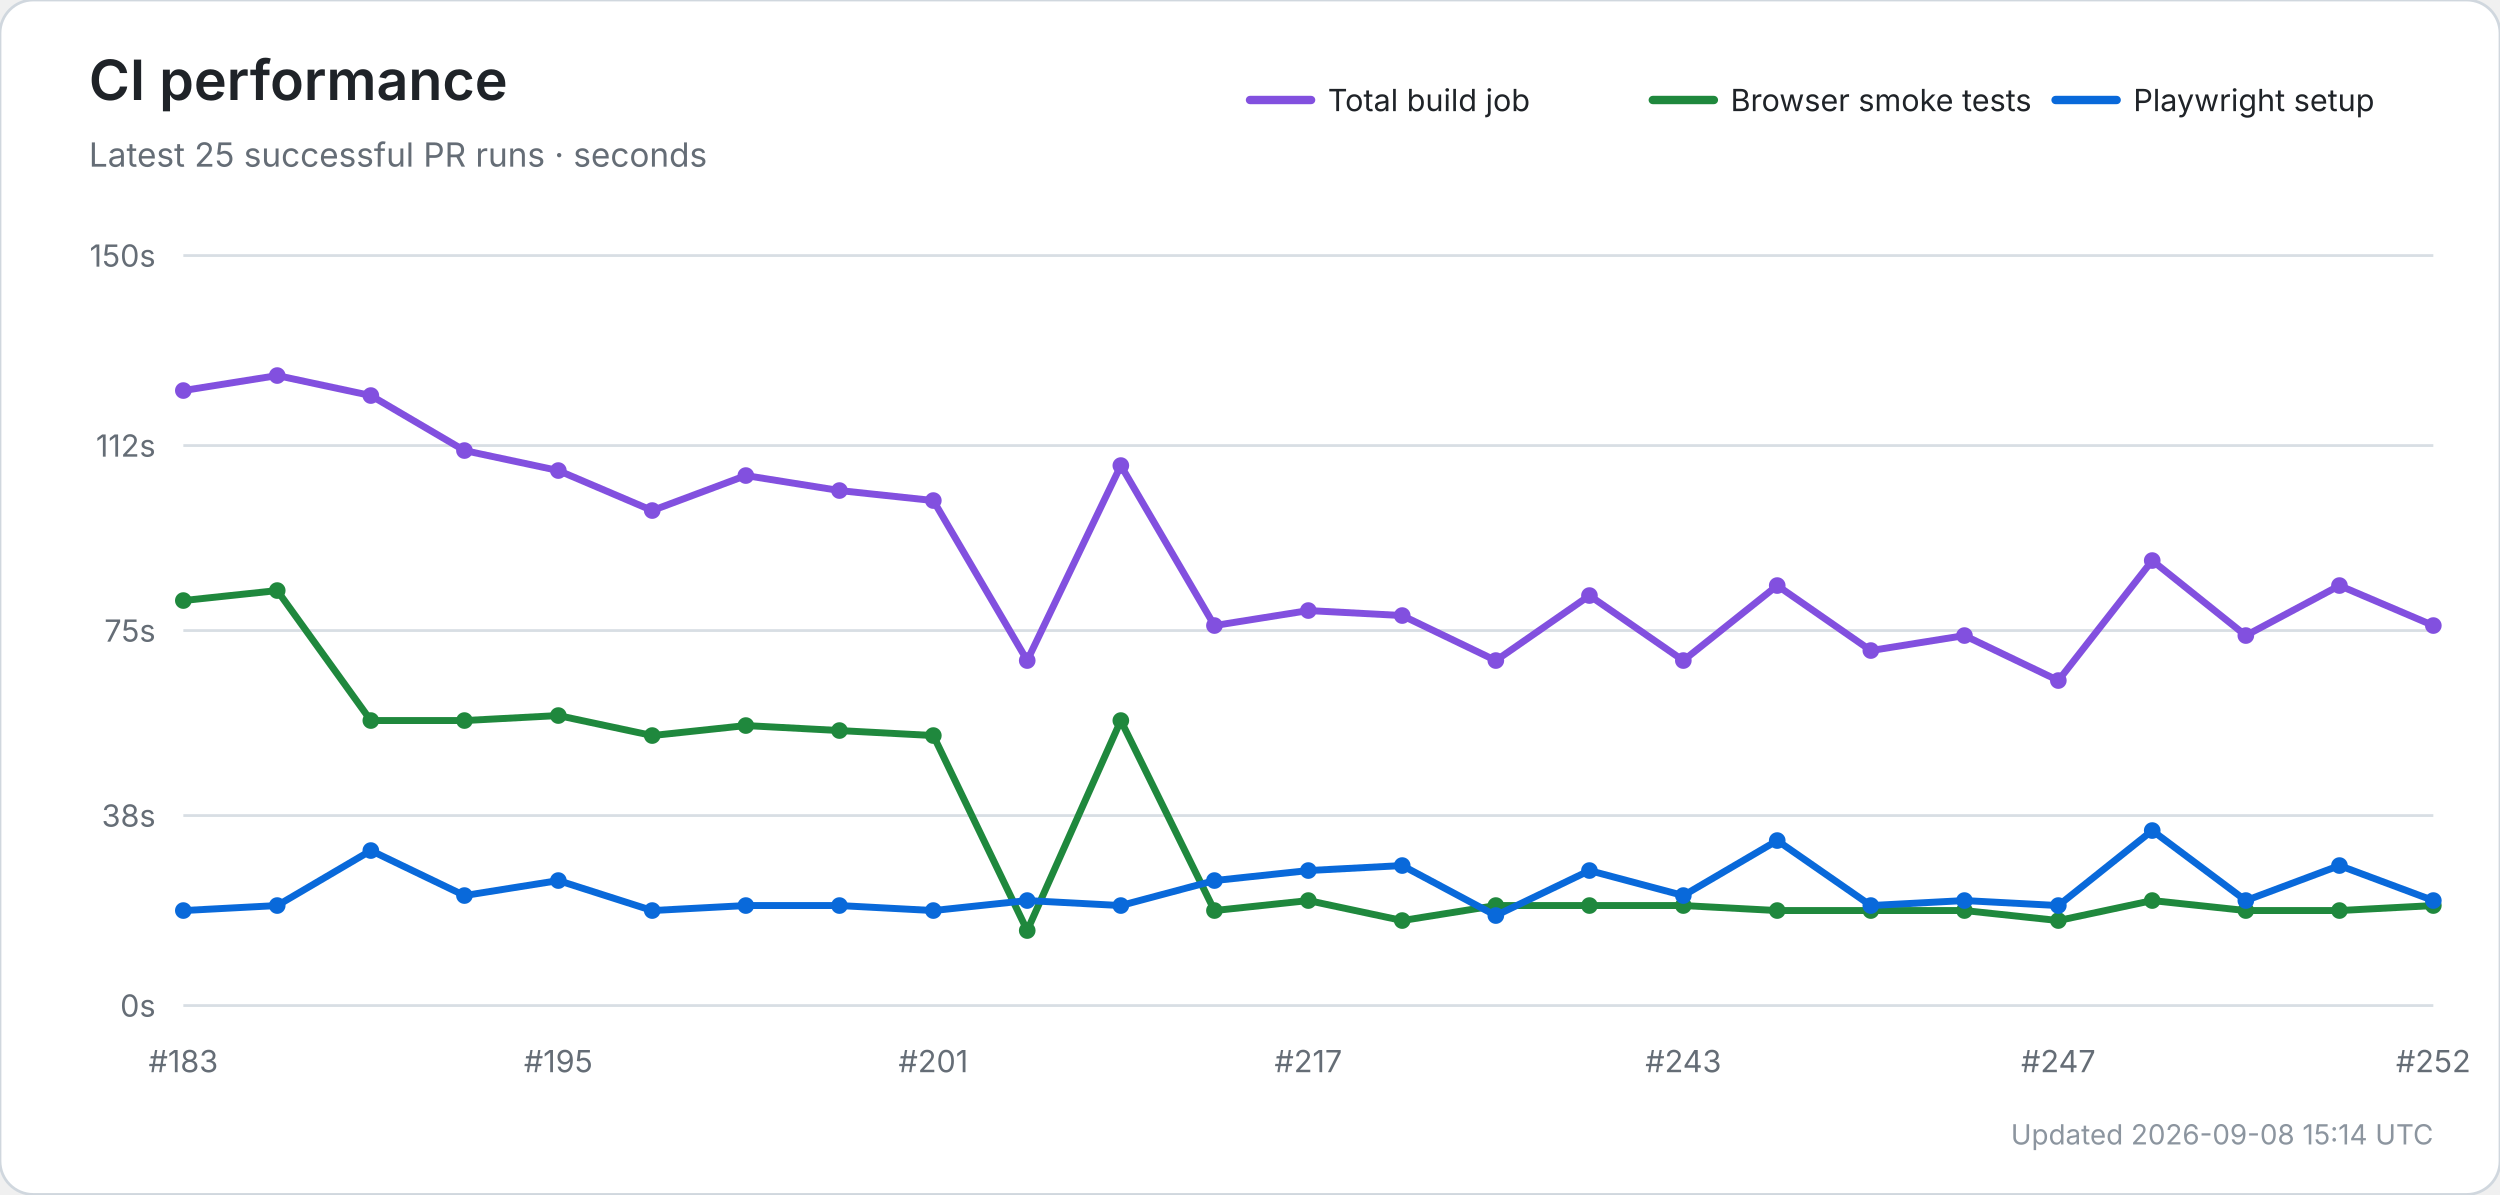
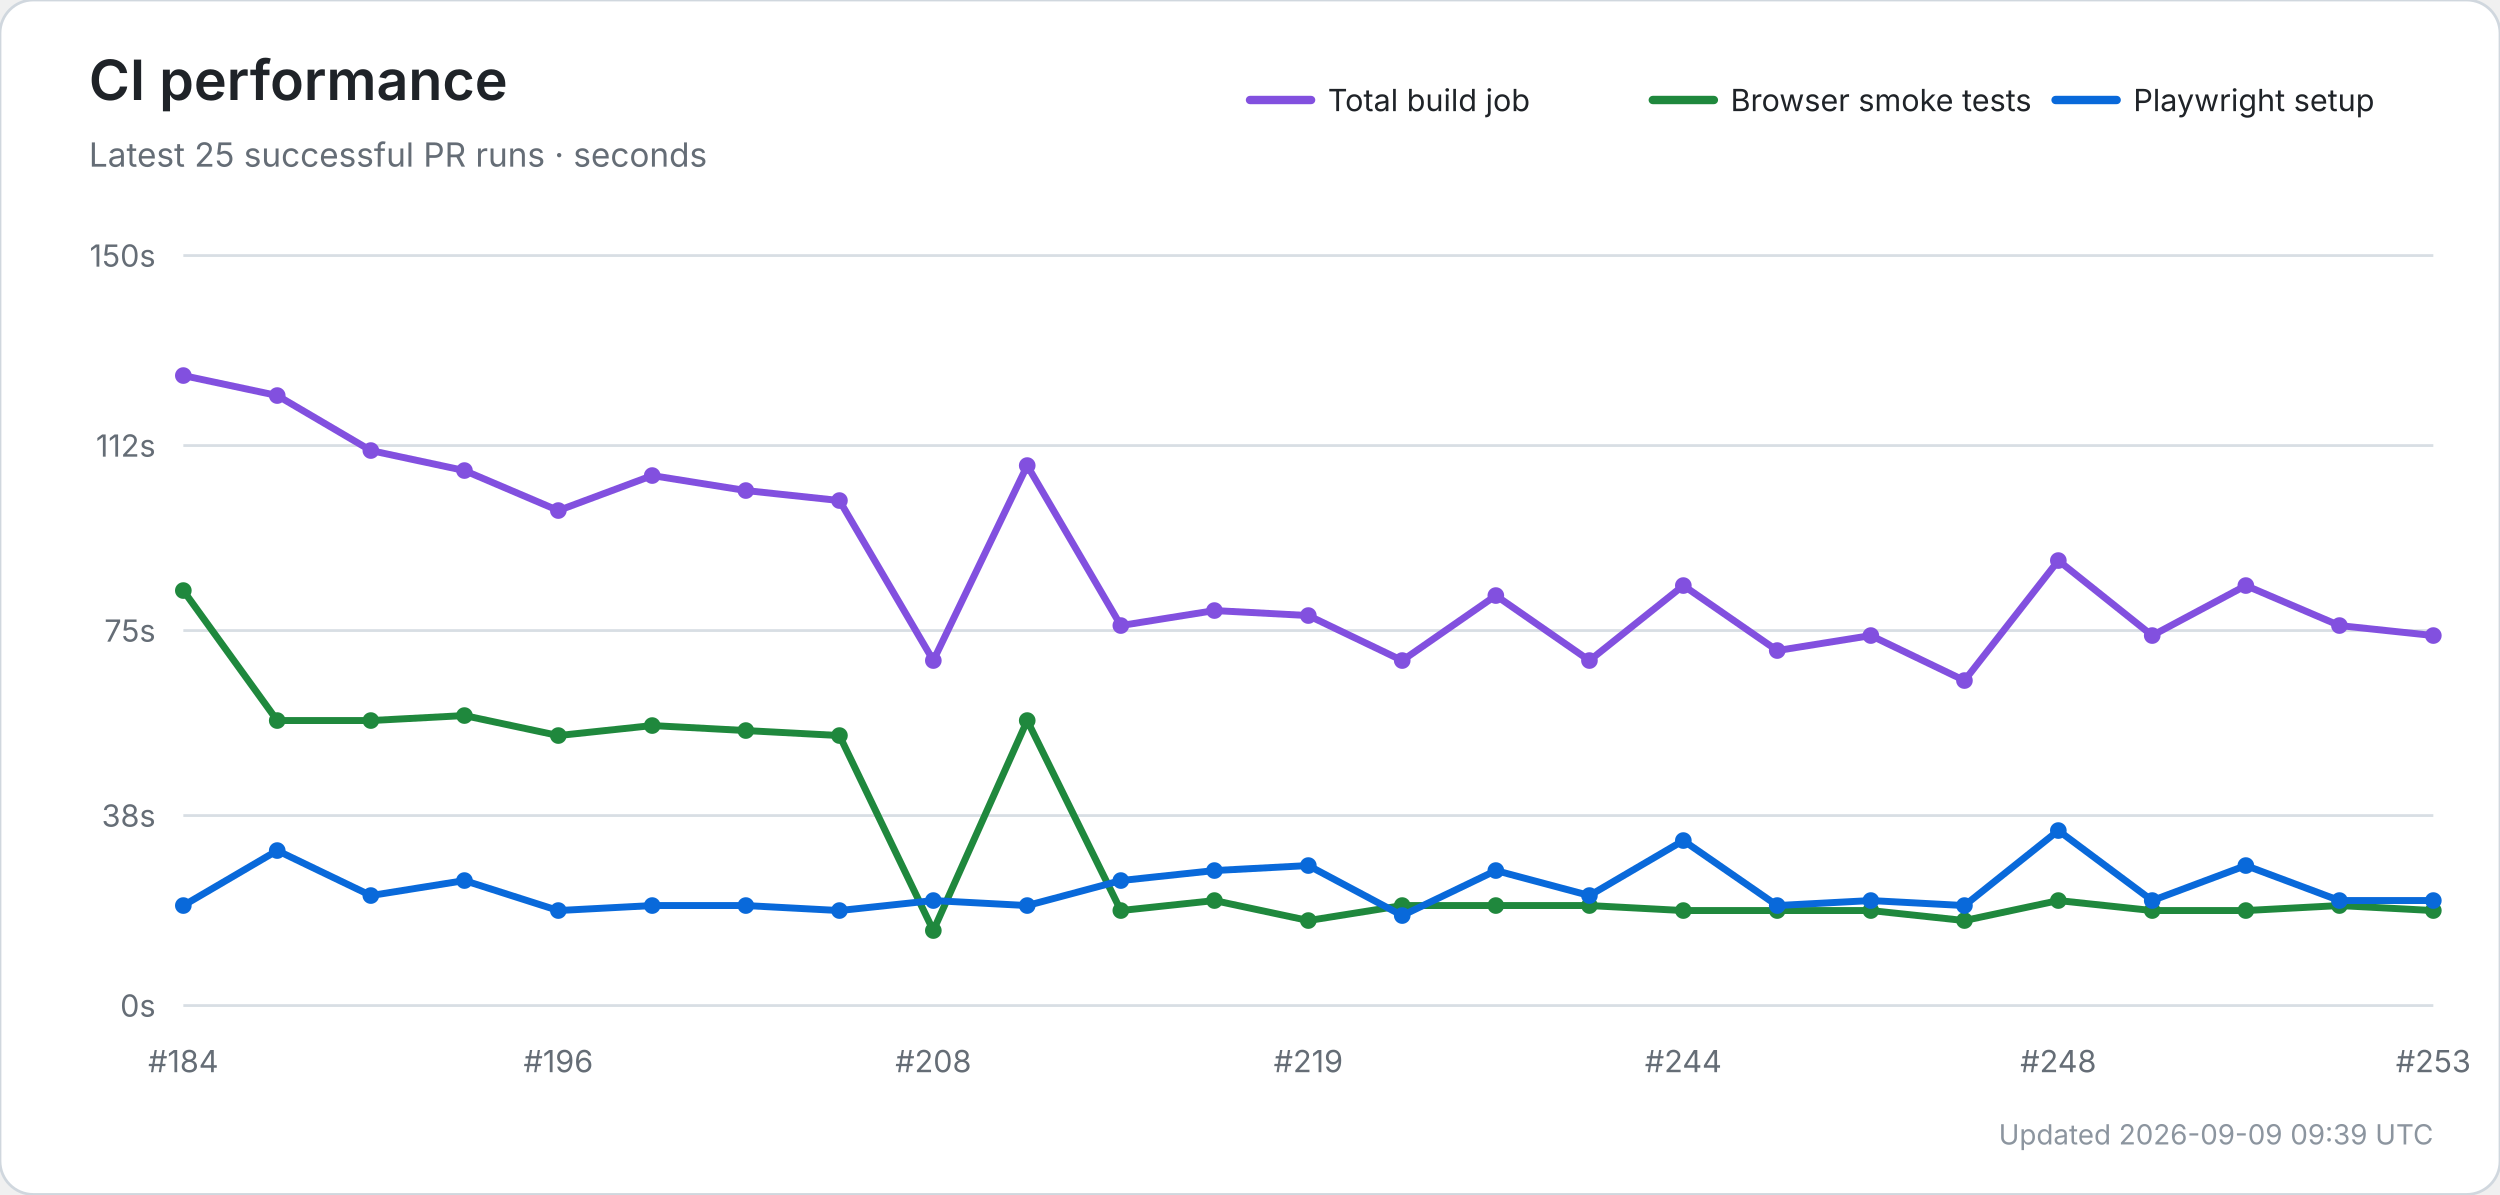
<svg xmlns="http://www.w3.org/2000/svg" width="900" height="430" viewBox="0 0 900 430" role="img" aria-labelledby="title desc">
  <rect width="100%" height="100%" rx="12" fill="#ffffff" stroke="#d0d7de" />
  <text x="32" y="36" font-size="20" font-weight="600" fill="#1f2328" font-family="-apple-system,BlinkMacSystemFont,Segoe UI,sans-serif">CI performance</text>
  <text x="32" y="60" font-size="12" fill="#656d76" font-family="-apple-system,BlinkMacSystemFont,Segoe UI,sans-serif">Latest 25 successful PR runs · seconds</text>
  <line x1="450" y1="36" x2="472" y2="36" stroke="#8250df" stroke-width="3" stroke-linecap="round" />
  <text x="478" y="40" font-size="11" fill="#1f2328" font-family="-apple-system,BlinkMacSystemFont,Segoe UI,sans-serif">Total build job</text>
  <line x1="595" y1="36" x2="617" y2="36" stroke="#1f883d" stroke-width="3" stroke-linecap="round" />
  <text x="623" y="40" font-size="11" fill="#1f2328" font-family="-apple-system,BlinkMacSystemFont,Segoe UI,sans-serif">Browser smoke tests</text>
  <line x1="740" y1="36" x2="762" y2="36" stroke="#0969da" stroke-width="3" stroke-linecap="round" />
  <text x="768" y="40" font-size="11" fill="#1f2328" font-family="-apple-system,BlinkMacSystemFont,Segoe UI,sans-serif">Playwright setup</text>
  <line x1="66" y1="362.0" x2="876" y2="362.0" stroke="#d8dee4" stroke-width="1" />
  <text x="56" y="366.0" text-anchor="end" font-size="11" fill="#656d76" font-family="-apple-system,BlinkMacSystemFont,Segoe UI,sans-serif">0s</text>
  <line x1="66" y1="293.6" x2="876" y2="293.6" stroke="#d8dee4" stroke-width="1" />
  <text x="56" y="297.6" text-anchor="end" font-size="11" fill="#656d76" font-family="-apple-system,BlinkMacSystemFont,Segoe UI,sans-serif">38s</text>
  <line x1="66" y1="227.0" x2="876" y2="227.0" stroke="#d8dee4" stroke-width="1" />
  <text x="56" y="231.0" text-anchor="end" font-size="11" fill="#656d76" font-family="-apple-system,BlinkMacSystemFont,Segoe UI,sans-serif">75s</text>
  <line x1="66" y1="160.4" x2="876" y2="160.4" stroke="#d8dee4" stroke-width="1" />
  <text x="56" y="164.4" text-anchor="end" font-size="11" fill="#656d76" font-family="-apple-system,BlinkMacSystemFont,Segoe UI,sans-serif">112s</text>
  <line x1="66" y1="92.0" x2="876" y2="92.0" stroke="#d8dee4" stroke-width="1" />
  <text x="56" y="96.0" text-anchor="end" font-size="11" fill="#656d76" font-family="-apple-system,BlinkMacSystemFont,Segoe UI,sans-serif">150s</text>
-   <text x="66.0" y="386" text-anchor="middle" font-size="11" fill="#656d76" font-family="-apple-system,BlinkMacSystemFont,Segoe UI,sans-serif">#183</text>
-   <text x="201.0" y="386" text-anchor="middle" font-size="11" fill="#656d76" font-family="-apple-system,BlinkMacSystemFont,Segoe UI,sans-serif">#195</text>
-   <text x="336.0" y="386" text-anchor="middle" font-size="11" fill="#656d76" font-family="-apple-system,BlinkMacSystemFont,Segoe UI,sans-serif">#201</text>
-   <text x="471.0" y="386" text-anchor="middle" font-size="11" fill="#656d76" font-family="-apple-system,BlinkMacSystemFont,Segoe UI,sans-serif">#217</text>
-   <text x="606.0" y="386" text-anchor="middle" font-size="11" fill="#656d76" font-family="-apple-system,BlinkMacSystemFont,Segoe UI,sans-serif">#243</text>
-   <text x="741.0" y="386" text-anchor="middle" font-size="11" fill="#656d76" font-family="-apple-system,BlinkMacSystemFont,Segoe UI,sans-serif">#247</text>
-   <text x="876.0" y="386" text-anchor="middle" font-size="11" fill="#656d76" font-family="-apple-system,BlinkMacSystemFont,Segoe UI,sans-serif">#252</text>
-   <polyline points="66.0,140.6 99.8,135.2 133.5,142.4 167.2,162.2 201.0,169.4 234.8,183.8 268.5,171.2 302.2,176.6 336.0,180.2 369.8,237.8 403.5,167.6 437.2,225.2 471.0,219.8 504.8,221.6 538.5,237.8 572.2,214.4 606.0,237.8 639.8,210.8 673.5,234.2 707.2,228.8 741.0,245.0 774.8,201.8 808.5,228.8 842.2,210.8 876.0,225.2" fill="none" stroke="#8250df" stroke-width="2.5" stroke-linecap="round" stroke-linejoin="round" />
-   <circle cx="66.0" cy="140.6" r="3" fill="#8250df" />
-   <circle cx="99.8" cy="135.2" r="3" fill="#8250df" />
-   <circle cx="133.5" cy="142.4" r="3" fill="#8250df" />
-   <circle cx="167.2" cy="162.2" r="3" fill="#8250df" />
-   <circle cx="201.0" cy="169.4" r="3" fill="#8250df" />
-   <circle cx="234.8" cy="183.8" r="3" fill="#8250df" />
-   <circle cx="268.5" cy="171.2" r="3" fill="#8250df" />
-   <circle cx="302.2" cy="176.6" r="3" fill="#8250df" />
-   <circle cx="336.0" cy="180.2" r="3" fill="#8250df" />
-   <circle cx="369.8" cy="237.8" r="3" fill="#8250df" />
-   <circle cx="403.5" cy="167.6" r="3" fill="#8250df" />
-   <circle cx="437.2" cy="225.2" r="3" fill="#8250df" />
-   <circle cx="471.0" cy="219.8" r="3" fill="#8250df" />
-   <circle cx="504.8" cy="221.6" r="3" fill="#8250df" />
-   <circle cx="538.5" cy="237.8" r="3" fill="#8250df" />
-   <circle cx="572.2" cy="214.4" r="3" fill="#8250df" />
-   <circle cx="606.0" cy="237.8" r="3" fill="#8250df" />
-   <circle cx="639.8" cy="210.8" r="3" fill="#8250df" />
-   <circle cx="673.5" cy="234.2" r="3" fill="#8250df" />
-   <circle cx="707.2" cy="228.8" r="3" fill="#8250df" />
-   <circle cx="741.0" cy="245.0" r="3" fill="#8250df" />
-   <circle cx="774.8" cy="201.8" r="3" fill="#8250df" />
-   <circle cx="808.5" cy="228.8" r="3" fill="#8250df" />
-   <circle cx="842.2" cy="210.8" r="3" fill="#8250df" />
-   <circle cx="876.0" cy="225.2" r="3" fill="#8250df" />
-   <polyline points="66.0,216.2 99.8,212.6 133.5,259.4 167.2,259.4 201.0,257.6 234.8,264.8 268.5,261.2 302.2,263.0 336.0,264.8 369.8,335.0 403.5,259.4 437.2,327.8 471.0,324.2 504.8,331.4 538.5,326.0 572.2,326.0 606.0,326.0 639.8,327.8 673.5,327.8 707.2,327.8 741.0,331.4 774.8,324.2 808.5,327.8 842.2,327.8 876.0,326.0" fill="none" stroke="#1f883d" stroke-width="2.5" stroke-linecap="round" stroke-linejoin="round" />
-   <circle cx="66.0" cy="216.2" r="3" fill="#1f883d" />
-   <circle cx="99.8" cy="212.6" r="3" fill="#1f883d" />
+   <text x="66.0" y="386" text-anchor="middle" font-size="11" fill="#656d76" font-family="-apple-system,BlinkMacSystemFont,Segoe UI,sans-serif">#184</text>
+   <text x="201.0" y="386" text-anchor="middle" font-size="11" fill="#656d76" font-family="-apple-system,BlinkMacSystemFont,Segoe UI,sans-serif">#196</text>
+   <text x="336.0" y="386" text-anchor="middle" font-size="11" fill="#656d76" font-family="-apple-system,BlinkMacSystemFont,Segoe UI,sans-serif">#208</text>
+   <text x="471.0" y="386" text-anchor="middle" font-size="11" fill="#656d76" font-family="-apple-system,BlinkMacSystemFont,Segoe UI,sans-serif">#219</text>
+   <text x="606.0" y="386" text-anchor="middle" font-size="11" fill="#656d76" font-family="-apple-system,BlinkMacSystemFont,Segoe UI,sans-serif">#244</text>
+   <text x="741.0" y="386" text-anchor="middle" font-size="11" fill="#656d76" font-family="-apple-system,BlinkMacSystemFont,Segoe UI,sans-serif">#248</text>
+   <text x="876.0" y="386" text-anchor="middle" font-size="11" fill="#656d76" font-family="-apple-system,BlinkMacSystemFont,Segoe UI,sans-serif">#253</text>
+   <polyline points="66.0,135.2 99.8,142.4 133.5,162.2 167.2,169.4 201.0,183.8 234.8,171.2 268.5,176.6 302.2,180.2 336.0,237.8 369.8,167.6 403.5,225.2 437.2,219.8 471.0,221.6 504.8,237.8 538.5,214.4 572.2,237.8 606.0,210.8 639.8,234.2 673.5,228.8 707.2,245.0 741.0,201.8 774.8,228.8 808.5,210.8 842.2,225.2 876.0,228.8" fill="none" stroke="#8250df" stroke-width="2.5" stroke-linecap="round" stroke-linejoin="round" />
+   <circle cx="66.0" cy="135.2" r="3" fill="#8250df" />
+   <circle cx="99.8" cy="142.4" r="3" fill="#8250df" />
+   <circle cx="133.5" cy="162.2" r="3" fill="#8250df" />
+   <circle cx="167.2" cy="169.4" r="3" fill="#8250df" />
+   <circle cx="201.0" cy="183.8" r="3" fill="#8250df" />
+   <circle cx="234.8" cy="171.2" r="3" fill="#8250df" />
+   <circle cx="268.5" cy="176.6" r="3" fill="#8250df" />
+   <circle cx="302.2" cy="180.2" r="3" fill="#8250df" />
+   <circle cx="336.0" cy="237.8" r="3" fill="#8250df" />
+   <circle cx="369.8" cy="167.6" r="3" fill="#8250df" />
+   <circle cx="403.5" cy="225.2" r="3" fill="#8250df" />
+   <circle cx="437.2" cy="219.8" r="3" fill="#8250df" />
+   <circle cx="471.0" cy="221.6" r="3" fill="#8250df" />
+   <circle cx="504.8" cy="237.8" r="3" fill="#8250df" />
+   <circle cx="538.5" cy="214.4" r="3" fill="#8250df" />
+   <circle cx="572.2" cy="237.8" r="3" fill="#8250df" />
+   <circle cx="606.0" cy="210.8" r="3" fill="#8250df" />
+   <circle cx="639.8" cy="234.2" r="3" fill="#8250df" />
+   <circle cx="673.5" cy="228.8" r="3" fill="#8250df" />
+   <circle cx="707.2" cy="245.0" r="3" fill="#8250df" />
+   <circle cx="741.0" cy="201.8" r="3" fill="#8250df" />
+   <circle cx="774.8" cy="228.8" r="3" fill="#8250df" />
+   <circle cx="808.5" cy="210.8" r="3" fill="#8250df" />
+   <circle cx="842.2" cy="225.2" r="3" fill="#8250df" />
+   <circle cx="876.0" cy="228.8" r="3" fill="#8250df" />
+   <polyline points="66.0,212.6 99.8,259.4 133.5,259.4 167.2,257.6 201.0,264.8 234.8,261.2 268.5,263.0 302.2,264.8 336.0,335.0 369.8,259.4 403.5,327.8 437.2,324.2 471.0,331.4 504.8,326.0 538.5,326.0 572.2,326.0 606.0,327.8 639.8,327.8 673.5,327.8 707.2,331.4 741.0,324.2 774.8,327.8 808.5,327.8 842.2,326.0 876.0,327.8" fill="none" stroke="#1f883d" stroke-width="2.5" stroke-linecap="round" stroke-linejoin="round" />
+   <circle cx="66.0" cy="212.6" r="3" fill="#1f883d" />
+   <circle cx="99.8" cy="259.4" r="3" fill="#1f883d" />
  <circle cx="133.5" cy="259.4" r="3" fill="#1f883d" />
-   <circle cx="167.2" cy="259.4" r="3" fill="#1f883d" />
-   <circle cx="201.0" cy="257.6" r="3" fill="#1f883d" />
-   <circle cx="234.8" cy="264.8" r="3" fill="#1f883d" />
-   <circle cx="268.5" cy="261.2" r="3" fill="#1f883d" />
-   <circle cx="302.2" cy="263.0" r="3" fill="#1f883d" />
-   <circle cx="336.0" cy="264.8" r="3" fill="#1f883d" />
-   <circle cx="369.8" cy="335.0" r="3" fill="#1f883d" />
-   <circle cx="403.5" cy="259.4" r="3" fill="#1f883d" />
-   <circle cx="437.2" cy="327.8" r="3" fill="#1f883d" />
-   <circle cx="471.0" cy="324.2" r="3" fill="#1f883d" />
-   <circle cx="504.8" cy="331.4" r="3" fill="#1f883d" />
+   <circle cx="167.2" cy="257.6" r="3" fill="#1f883d" />
+   <circle cx="201.0" cy="264.8" r="3" fill="#1f883d" />
+   <circle cx="234.8" cy="261.2" r="3" fill="#1f883d" />
+   <circle cx="268.5" cy="263.0" r="3" fill="#1f883d" />
+   <circle cx="302.2" cy="264.8" r="3" fill="#1f883d" />
+   <circle cx="336.0" cy="335.0" r="3" fill="#1f883d" />
+   <circle cx="369.8" cy="259.4" r="3" fill="#1f883d" />
+   <circle cx="403.5" cy="327.8" r="3" fill="#1f883d" />
+   <circle cx="437.2" cy="324.2" r="3" fill="#1f883d" />
+   <circle cx="471.0" cy="331.4" r="3" fill="#1f883d" />
+   <circle cx="504.8" cy="326.0" r="3" fill="#1f883d" />
  <circle cx="538.5" cy="326.0" r="3" fill="#1f883d" />
  <circle cx="572.2" cy="326.0" r="3" fill="#1f883d" />
-   <circle cx="606.0" cy="326.0" r="3" fill="#1f883d" />
+   <circle cx="606.0" cy="327.8" r="3" fill="#1f883d" />
  <circle cx="639.8" cy="327.8" r="3" fill="#1f883d" />
  <circle cx="673.5" cy="327.8" r="3" fill="#1f883d" />
-   <circle cx="707.2" cy="327.8" r="3" fill="#1f883d" />
-   <circle cx="741.0" cy="331.4" r="3" fill="#1f883d" />
-   <circle cx="774.8" cy="324.2" r="3" fill="#1f883d" />
+   <circle cx="707.2" cy="331.4" r="3" fill="#1f883d" />
+   <circle cx="741.0" cy="324.2" r="3" fill="#1f883d" />
+   <circle cx="774.8" cy="327.8" r="3" fill="#1f883d" />
  <circle cx="808.5" cy="327.8" r="3" fill="#1f883d" />
-   <circle cx="842.2" cy="327.8" r="3" fill="#1f883d" />
-   <circle cx="876.0" cy="326.0" r="3" fill="#1f883d" />
-   <polyline points="66.0,327.8 99.8,326.0 133.5,306.2 167.2,322.4 201.0,317.0 234.8,327.8 268.5,326.0 302.2,326.0 336.0,327.8 369.8,324.2 403.5,326.0 437.2,317.0 471.0,313.4 504.8,311.6 538.5,329.6 572.2,313.4 606.0,322.4 639.8,302.6 673.5,326.0 707.2,324.2 741.0,326.0 774.8,299.0 808.5,324.2 842.2,311.6 876.0,324.2" fill="none" stroke="#0969da" stroke-width="2.5" stroke-linecap="round" stroke-linejoin="round" />
-   <circle cx="66.0" cy="327.8" r="3" fill="#0969da" />
-   <circle cx="99.8" cy="326.0" r="3" fill="#0969da" />
-   <circle cx="133.5" cy="306.2" r="3" fill="#0969da" />
-   <circle cx="167.2" cy="322.4" r="3" fill="#0969da" />
-   <circle cx="201.0" cy="317.0" r="3" fill="#0969da" />
-   <circle cx="234.8" cy="327.8" r="3" fill="#0969da" />
+   <circle cx="842.2" cy="326.0" r="3" fill="#1f883d" />
+   <circle cx="876.0" cy="327.8" r="3" fill="#1f883d" />
+   <polyline points="66.0,326.0 99.8,306.2 133.5,322.4 167.2,317.0 201.0,327.8 234.8,326.0 268.5,326.0 302.2,327.8 336.0,324.2 369.8,326.0 403.5,317.0 437.2,313.4 471.0,311.6 504.8,329.6 538.5,313.4 572.2,322.4 606.0,302.6 639.8,326.0 673.5,324.2 707.2,326.0 741.0,299.0 774.8,324.2 808.5,311.6 842.2,324.2 876.0,324.2" fill="none" stroke="#0969da" stroke-width="2.5" stroke-linecap="round" stroke-linejoin="round" />
+   <circle cx="66.0" cy="326.0" r="3" fill="#0969da" />
+   <circle cx="99.8" cy="306.2" r="3" fill="#0969da" />
+   <circle cx="133.5" cy="322.4" r="3" fill="#0969da" />
+   <circle cx="167.2" cy="317.0" r="3" fill="#0969da" />
+   <circle cx="201.0" cy="327.8" r="3" fill="#0969da" />
+   <circle cx="234.8" cy="326.0" r="3" fill="#0969da" />
  <circle cx="268.5" cy="326.0" r="3" fill="#0969da" />
-   <circle cx="302.2" cy="326.0" r="3" fill="#0969da" />
-   <circle cx="336.0" cy="327.8" r="3" fill="#0969da" />
-   <circle cx="369.8" cy="324.2" r="3" fill="#0969da" />
-   <circle cx="403.5" cy="326.0" r="3" fill="#0969da" />
-   <circle cx="437.2" cy="317.0" r="3" fill="#0969da" />
-   <circle cx="471.0" cy="313.4" r="3" fill="#0969da" />
-   <circle cx="504.8" cy="311.6" r="3" fill="#0969da" />
-   <circle cx="538.5" cy="329.6" r="3" fill="#0969da" />
-   <circle cx="572.2" cy="313.4" r="3" fill="#0969da" />
-   <circle cx="606.0" cy="322.4" r="3" fill="#0969da" />
-   <circle cx="639.8" cy="302.6" r="3" fill="#0969da" />
-   <circle cx="673.5" cy="326.0" r="3" fill="#0969da" />
-   <circle cx="707.2" cy="324.2" r="3" fill="#0969da" />
-   <circle cx="741.0" cy="326.0" r="3" fill="#0969da" />
-   <circle cx="774.8" cy="299.0" r="3" fill="#0969da" />
-   <circle cx="808.5" cy="324.2" r="3" fill="#0969da" />
-   <circle cx="842.2" cy="311.6" r="3" fill="#0969da" />
+   <circle cx="302.2" cy="327.8" r="3" fill="#0969da" />
+   <circle cx="336.0" cy="324.2" r="3" fill="#0969da" />
+   <circle cx="369.8" cy="326.0" r="3" fill="#0969da" />
+   <circle cx="403.5" cy="317.0" r="3" fill="#0969da" />
+   <circle cx="437.2" cy="313.4" r="3" fill="#0969da" />
+   <circle cx="471.0" cy="311.6" r="3" fill="#0969da" />
+   <circle cx="504.8" cy="329.6" r="3" fill="#0969da" />
+   <circle cx="538.5" cy="313.4" r="3" fill="#0969da" />
+   <circle cx="572.2" cy="322.4" r="3" fill="#0969da" />
+   <circle cx="606.0" cy="302.6" r="3" fill="#0969da" />
+   <circle cx="639.8" cy="326.0" r="3" fill="#0969da" />
+   <circle cx="673.5" cy="324.2" r="3" fill="#0969da" />
+   <circle cx="707.2" cy="326.0" r="3" fill="#0969da" />
+   <circle cx="741.0" cy="299.0" r="3" fill="#0969da" />
+   <circle cx="774.8" cy="324.2" r="3" fill="#0969da" />
+   <circle cx="808.5" cy="311.6" r="3" fill="#0969da" />
+   <circle cx="842.2" cy="324.2" r="3" fill="#0969da" />
  <circle cx="876.0" cy="324.2" r="3" fill="#0969da" />
-   <text x="876" y="412" text-anchor="end" font-size="10" fill="#8c959f" font-family="-apple-system,BlinkMacSystemFont,Segoe UI,sans-serif">Updated 2026-09-08 15:14 UTC</text>
+   <text x="876" y="412" text-anchor="end" font-size="10" fill="#8c959f" font-family="-apple-system,BlinkMacSystemFont,Segoe UI,sans-serif">Updated 2026-09-09 09:39 UTC</text>
</svg>
